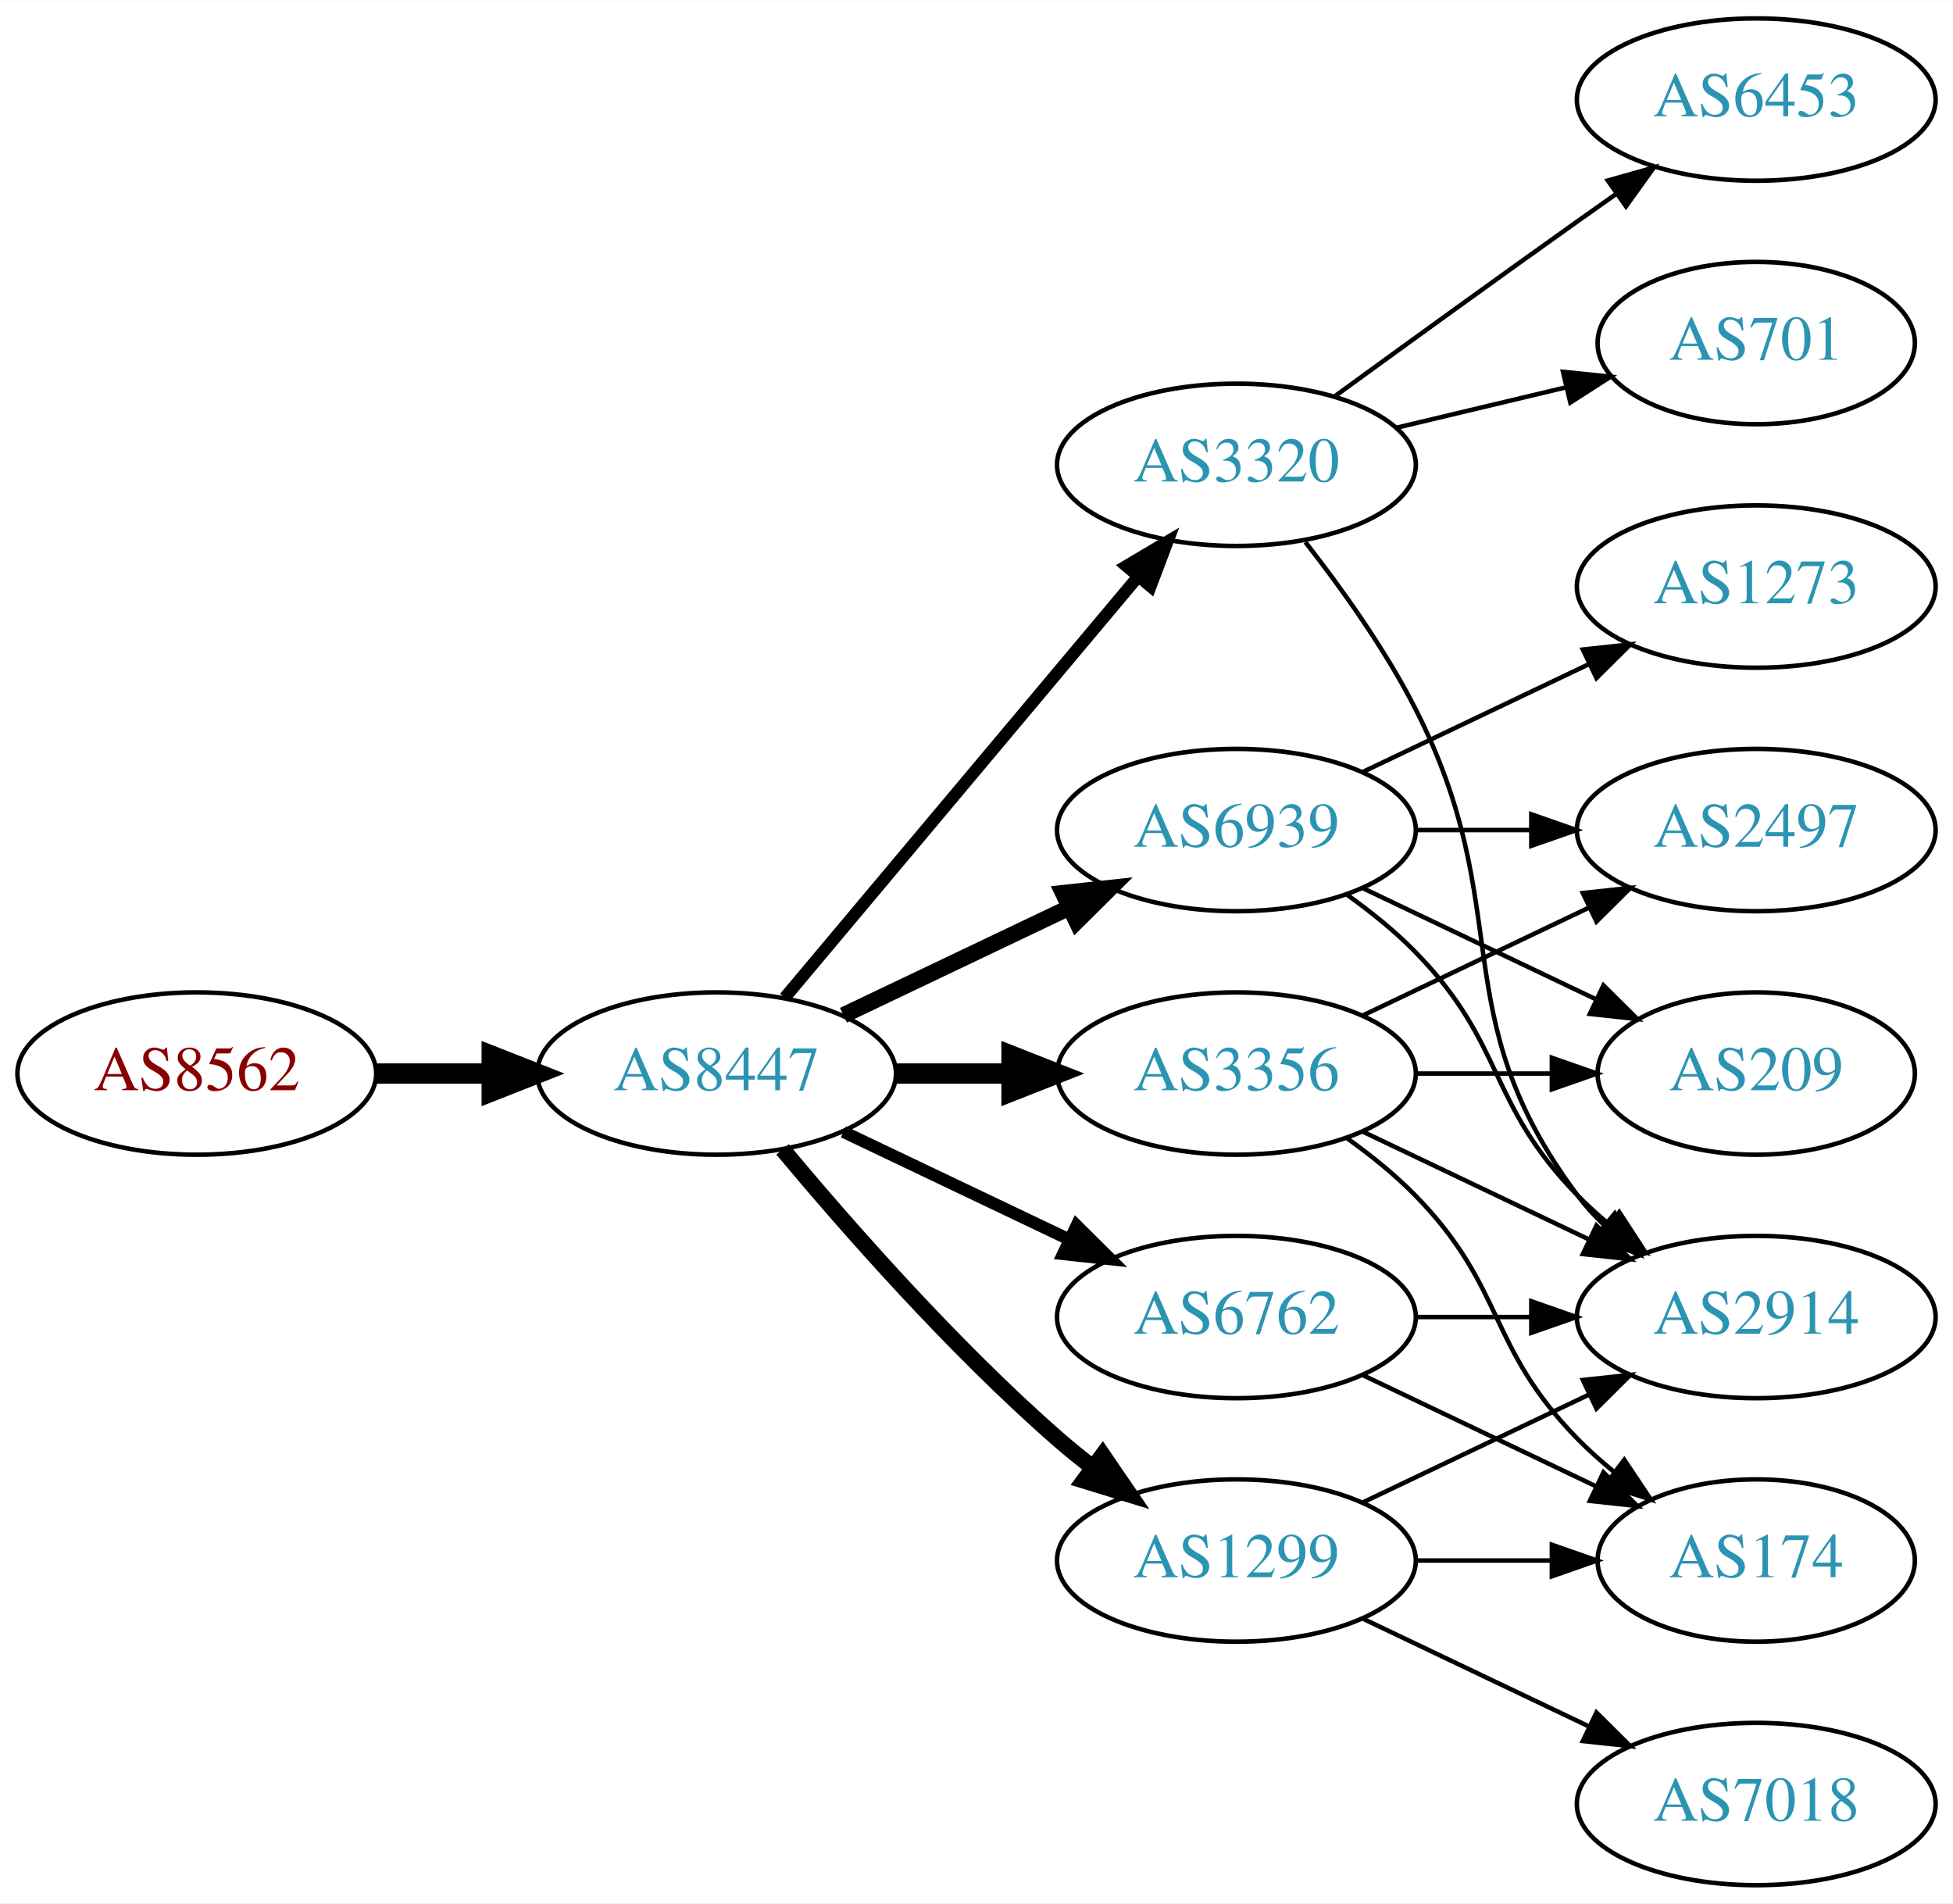
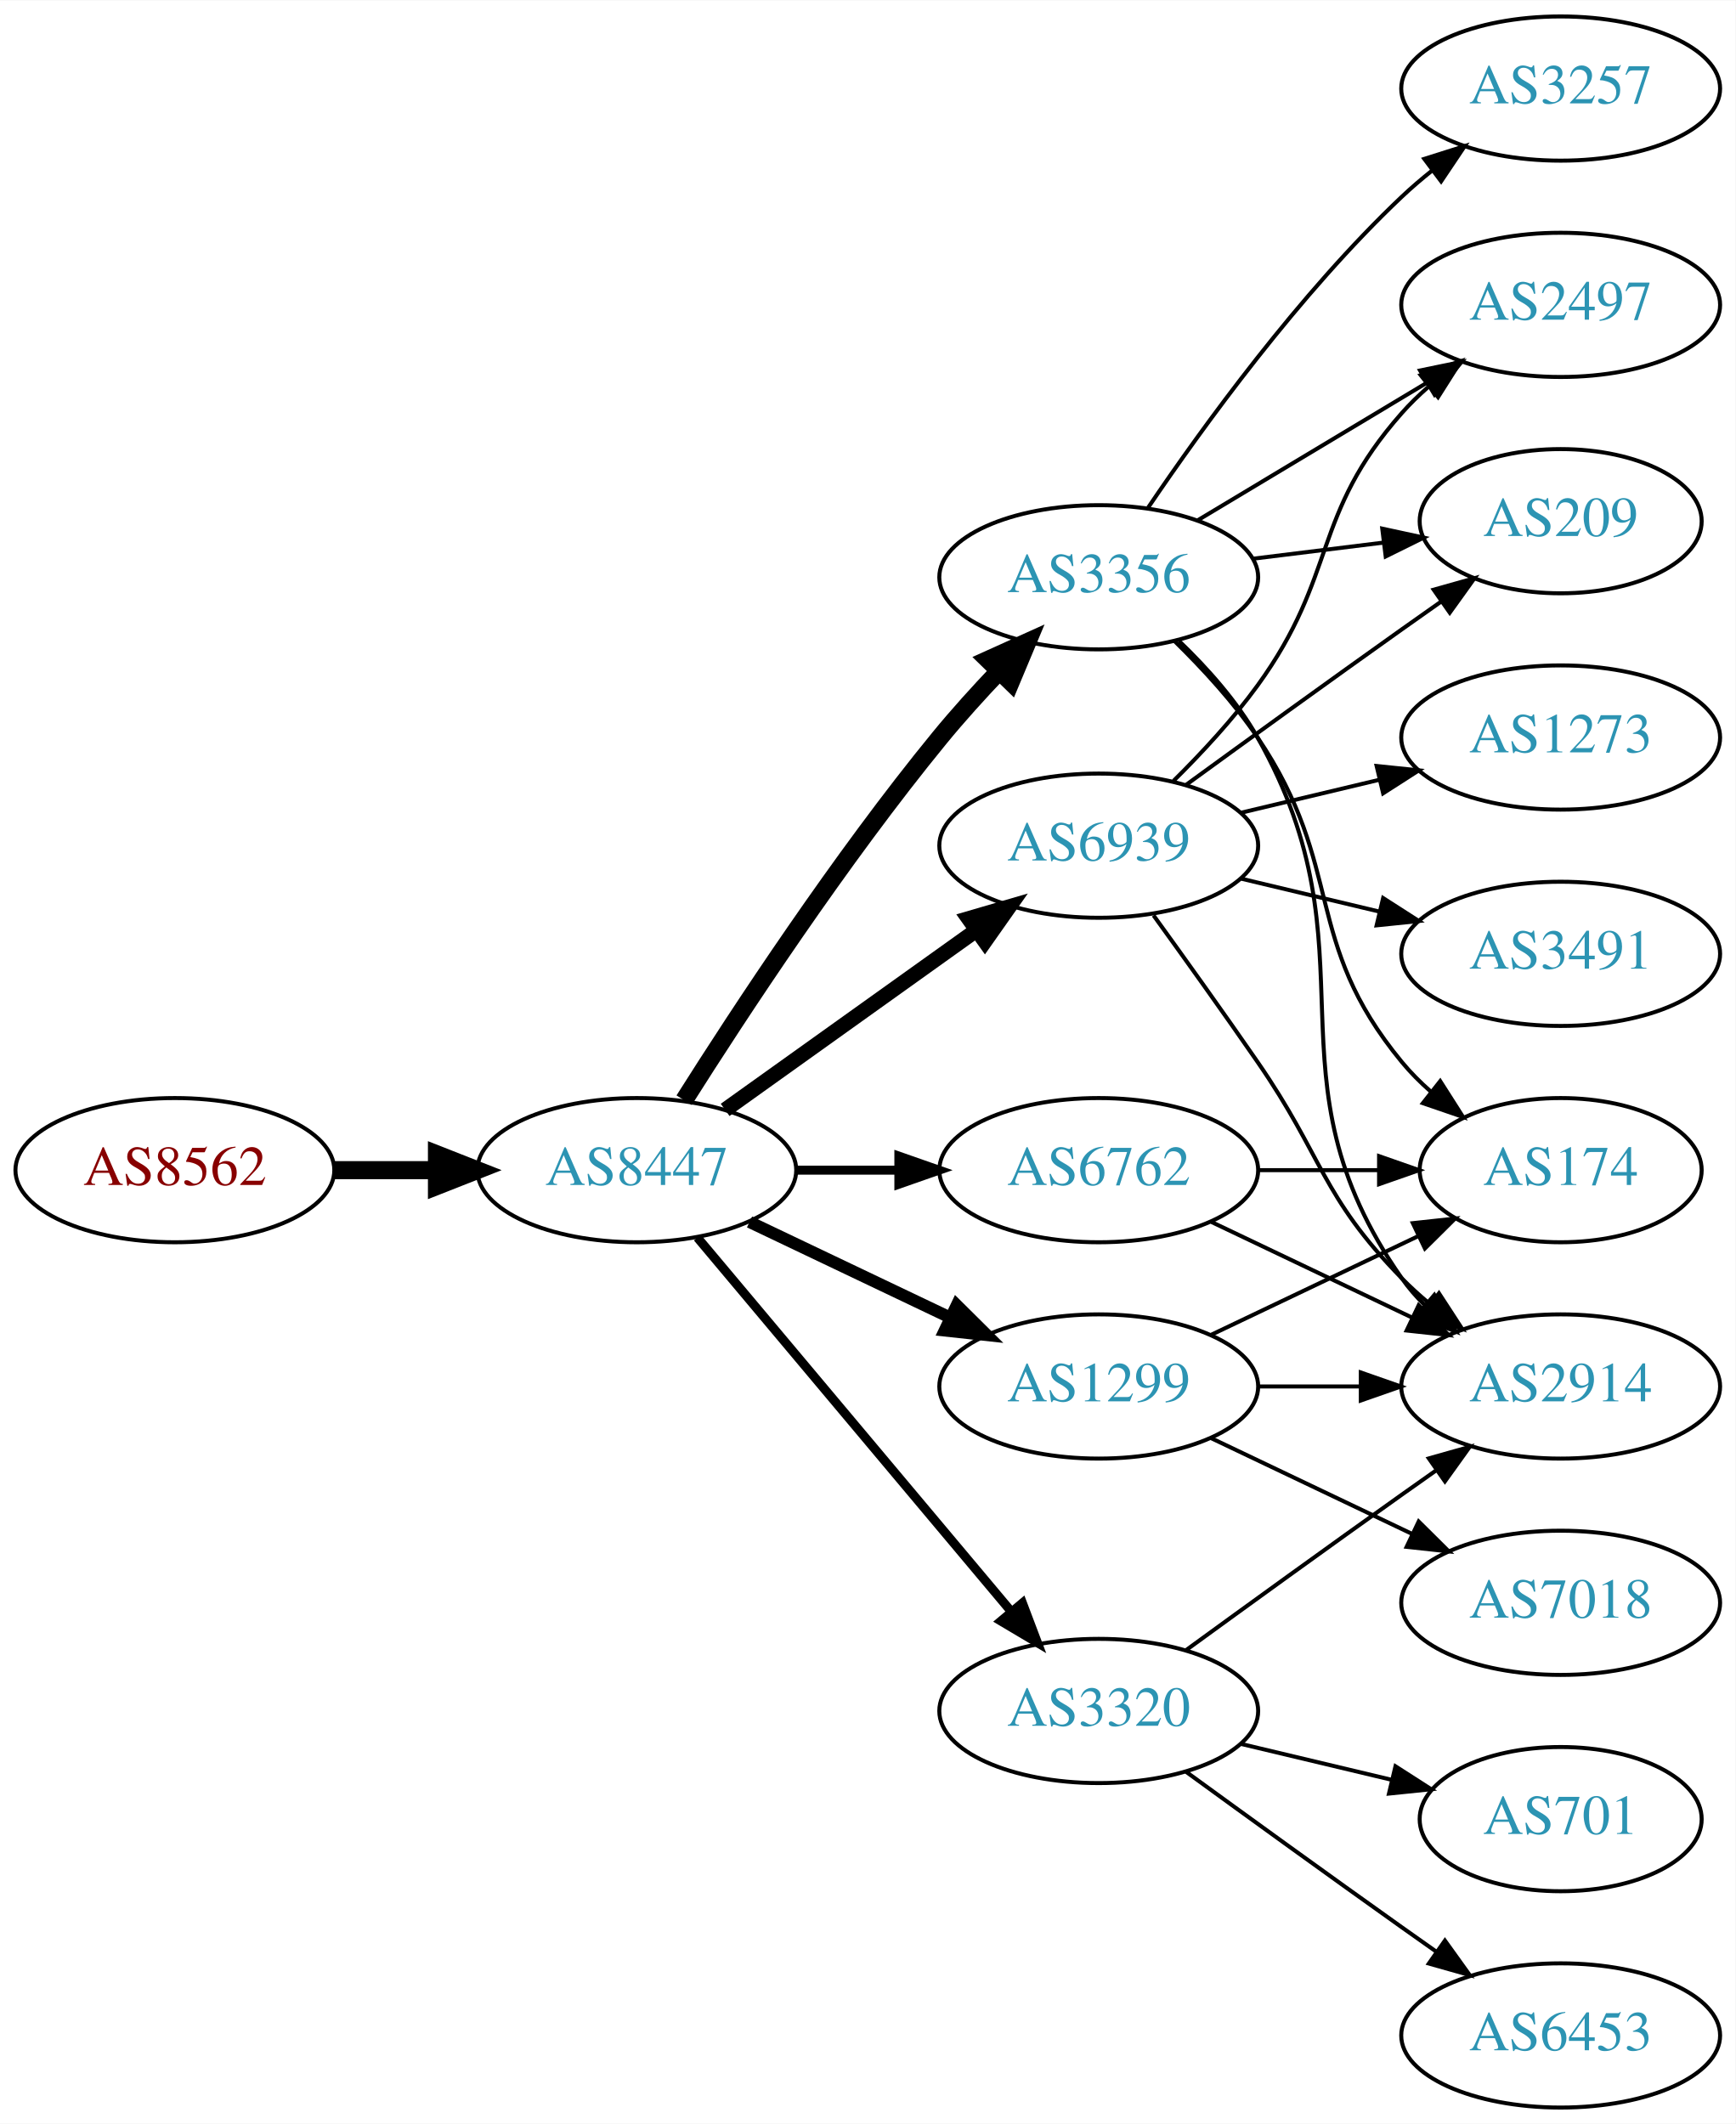
- <svg xmlns="http://www.w3.org/2000/svg" xmlns:xlink="http://www.w3.org/1999/xlink" width="433pt" height="422pt" viewBox="0.00 0.00 433.17 422.00">
-   <g id="graph0" class="graph" transform="scale(1 1) rotate(0) translate(4 418)">
-     <polygon fill="white" stroke="none" points="-4,4 -4,-418 429.172,-418 429.172,4 -4,4" />
+ <svg xmlns="http://www.w3.org/2000/svg" xmlns:xlink="http://www.w3.org/1999/xlink" width="433pt" height="530pt" viewBox="0.00 0.00 433.17 530.00">
+   <g id="graph0" class="graph" transform="scale(1 1) rotate(0) translate(4 526)">
+     <polygon fill="white" stroke="none" points="-4,4 -4,-526 429.172,-526 429.172,4 -4,4" />
    <g id="node1" class="node">
      <g id="a_node1">
        <a xlink:href="/asn/8562" xlink:title="AS8562 ~ A1 Telekom Austria AG [AT]">
-           <ellipse fill="#ffffff" stroke="black" cx="39.647" cy="-180" rx="39.794" ry="18" />
-           <text text-anchor="middle" x="39.647" y="-176.3" font-family="Times,serif" font-size="14.00" fill="#880000">AS8562</text>
+           <ellipse fill="#ffffff" stroke="black" cx="39.647" cy="-234" rx="39.794" ry="18" />
+           <text text-anchor="middle" x="39.647" y="-230.3" font-family="Times,serif" font-size="14.00" fill="#880000">AS8562</text>
        </a>
      </g>
    </g>
    <g id="node2" class="node">
      <g id="a_node2">
        <a xlink:href="/asn/8447" xlink:title="AS8447 ~ A1 Telekom Austria AG [AT]">
-           <ellipse fill="#ffffff" stroke="black" cx="154.939" cy="-180" rx="39.794" ry="18" />
-           <text text-anchor="middle" x="154.939" y="-176.3" font-family="Times,serif" font-size="14.00" fill="#2c94b3">AS8447</text>
+           <ellipse fill="#ffffff" stroke="black" cx="154.939" cy="-234" rx="39.794" ry="18" />
+           <text text-anchor="middle" x="154.939" y="-230.3" font-family="Times,serif" font-size="14.00" fill="#2c94b3">AS8447</text>
        </a>
      </g>
    </g>
    <g id="edge1" class="edge">
-       <path fill="none" stroke="black" stroke-width="4.5" d="M79.319,-180C87.522,-180 96.286,-180 104.818,-180" />
-       <polygon fill="black" stroke="black" stroke-width="4.5" points="105.057,-183.938 115.057,-180 105.057,-176.063 105.057,-183.938" />
+       <path fill="none" stroke="black" stroke-width="4.5" d="M79.319,-234C87.522,-234 96.286,-234 104.818,-234" />
+       <polygon fill="black" stroke="black" stroke-width="4.5" points="105.057,-237.938 115.057,-234 105.057,-230.063 105.057,-237.938" />
    </g>
    <g id="node3" class="node">
      <g id="a_node3">
-         <a xlink:href="/asn/6939" xlink:title="AS6939 ~ Hurricane Electric LLC [US]">
-           <ellipse fill="#ffffff" stroke="black" cx="270.232" cy="-234" rx="39.794" ry="18" />
-           <text text-anchor="middle" x="270.232" y="-230.3" font-family="Times,serif" font-size="14.00" fill="#2c94b3">AS6939</text>
+         <a xlink:href="/asn/3356" xlink:title="AS3356 ~ Level 3 Parent, LLC [US]">
+           <ellipse fill="#ffffff" stroke="black" cx="270.232" cy="-382" rx="39.794" ry="18" />
+           <text text-anchor="middle" x="270.232" y="-378.3" font-family="Times,serif" font-size="14.00" fill="#2c94b3">AS3356</text>
        </a>
      </g>
    </g>
    <g id="edge2" class="edge">
-       <path fill="none" stroke="black" stroke-width="3.6" d="M183.076,-192.934C198.07,-200.081 216.891,-209.052 233.114,-216.785" />
-       <polygon fill="black" stroke="black" stroke-width="3.6" points="231.784,-220.028 242.317,-221.171 234.796,-213.709 231.784,-220.028" />
+       <path fill="none" stroke="black" stroke-width="4.5" d="M166.75,-251.459C180.583,-273.347 205.738,-311.677 230.586,-342 235.109,-347.52 240.242,-353.187 245.255,-358.455" />
+       <polygon fill="black" stroke="black" stroke-width="4.5" points="242.633,-361.406 252.429,-365.826 248.276,-355.913 242.633,-361.406" />
    </g>
    <g id="node4" class="node">
      <g id="a_node4">
-         <a xlink:href="/asn/3320" xlink:title="AS3320 ~ DTAG [DE]">
-           <ellipse fill="#ffffff" stroke="black" cx="270.232" cy="-315" rx="39.794" ry="18" />
-           <text text-anchor="middle" x="270.232" y="-311.3" font-family="Times,serif" font-size="14.00" fill="#2c94b3">AS3320</text>
+         <a xlink:href="/asn/1299" xlink:title="AS1299 ~ Telia Carrier [EU]">
+           <ellipse fill="#ffffff" stroke="black" cx="270.232" cy="-180" rx="39.794" ry="18" />
+           <text text-anchor="middle" x="270.232" y="-176.3" font-family="Times,serif" font-size="14.00" fill="#2c94b3">AS1299</text>
        </a>
      </g>
    </g>
    <g id="edge3" class="edge">
-       <path fill="none" stroke="black" stroke-width="2.7" d="M170.059,-196.825C189.734,-220.269 225.538,-262.934 248.316,-290.076" />
-       <polygon fill="black" stroke="black" stroke-width="2.7" points="245.825,-292.553 254.935,-297.963 251.188,-288.053 245.825,-292.553" />
+       <path fill="none" stroke="black" stroke-width="3" d="M183.076,-221.066C198.07,-213.919 216.891,-204.948 233.114,-197.215" />
+       <polygon fill="black" stroke="black" stroke-width="3" points="234.796,-200.291 242.317,-192.829 231.784,-193.972 234.796,-200.291" />
    </g>
    <g id="node5" class="node">
      <g id="a_node5">
-         <a xlink:href="/asn/3356" xlink:title="AS3356 ~ Level 3 Parent, LLC [US]">
-           <ellipse fill="#ffffff" stroke="black" cx="270.232" cy="-180" rx="39.794" ry="18" />
-           <text text-anchor="middle" x="270.232" y="-176.3" font-family="Times,serif" font-size="14.00" fill="#2c94b3">AS3356</text>
+         <a xlink:href="/asn/6939" xlink:title="AS6939 ~ Hurricane Electric LLC [US]">
+           <ellipse fill="#ffffff" stroke="black" cx="270.232" cy="-315" rx="39.794" ry="18" />
+           <text text-anchor="middle" x="270.232" y="-311.3" font-family="Times,serif" font-size="14.00" fill="#2c94b3">AS6939</text>
        </a>
      </g>
    </g>
    <g id="edge4" class="edge">
-       <path fill="none" stroke="black" stroke-width="4.5" d="M194.612,-180C202.815,-180 211.579,-180 220.111,-180" />
-       <polygon fill="black" stroke="black" stroke-width="4.5" points="220.35,-183.938 230.35,-180 220.35,-176.063 220.35,-183.938" />
+       <path fill="none" stroke="black" stroke-width="3.75" d="M176.983,-249.046C194.598,-261.639 219.936,-279.755 239.602,-293.816" />
+       <polygon fill="black" stroke="black" stroke-width="3.75" points="237.746,-296.791 247.917,-299.76 241.817,-291.097 237.746,-296.791" />
    </g>
    <g id="node6" class="node">
      <g id="a_node6">
-         <a xlink:href="/asn/1299" xlink:title="AS1299 ~ Telia Carrier [EU]">
-           <ellipse fill="#ffffff" stroke="black" cx="270.232" cy="-72" rx="39.794" ry="18" />
-           <text text-anchor="middle" x="270.232" y="-68.3" font-family="Times,serif" font-size="14.00" fill="#2c94b3">AS1299</text>
+         <a xlink:href="/asn/6762" xlink:title="AS6762 ~ TELECOM ITALIA SPARKLE S.p.A. [IT]">
+           <ellipse fill="#ffffff" stroke="black" cx="270.232" cy="-234" rx="39.794" ry="18" />
+           <text text-anchor="middle" x="270.232" y="-230.3" font-family="Times,serif" font-size="14.00" fill="#2c94b3">AS6762</text>
        </a>
      </g>
    </g>
    <g id="edge5" class="edge">
-       <path fill="none" stroke="black" stroke-width="3.6" d="M169.569,-163.183C183.852,-146.071 207.398,-119.255 230.586,-99 233.052,-96.846 235.69,-94.706 238.388,-92.628" />
-       <polygon fill="black" stroke="black" stroke-width="3.6" points="240.561,-95.375 246.542,-86.63 236.413,-89.736 240.561,-95.375" />
+       <path fill="none" stroke="black" stroke-width="2.25" d="M194.612,-234C202.815,-234 211.579,-234 220.111,-234" />
+       <polygon fill="black" stroke="black" stroke-width="2.25" points="220.35,-237.5 230.35,-234 220.35,-230.5 220.35,-237.5" />
    </g>
    <g id="node7" class="node">
      <g id="a_node7">
-         <a xlink:href="/asn/6762" xlink:title="AS6762 ~ TELECOM ITALIA SPARKLE S.p.A. [IT]">
-           <ellipse fill="#ffffff" stroke="black" cx="270.232" cy="-126" rx="39.794" ry="18" />
-           <text text-anchor="middle" x="270.232" y="-122.3" font-family="Times,serif" font-size="14.00" fill="#2c94b3">AS6762</text>
+         <a xlink:href="/asn/3320" xlink:title="AS3320 ~ DTAG [DE]">
+           <ellipse fill="#ffffff" stroke="black" cx="270.232" cy="-99" rx="39.794" ry="18" />
+           <text text-anchor="middle" x="270.232" y="-95.3" font-family="Times,serif" font-size="14.00" fill="#2c94b3">AS3320</text>
        </a>
      </g>
    </g>
    <g id="edge6" class="edge">
-       <path fill="none" stroke="black" stroke-width="2.7" d="M183.076,-167.066C198.07,-159.919 216.891,-150.948 233.114,-143.215" />
-       <polygon fill="black" stroke="black" stroke-width="2.7" points="234.796,-146.291 242.317,-138.829 231.784,-139.972 234.796,-146.291" />
+       <path fill="none" stroke="black" stroke-width="2.25" d="M170.059,-217.175C189.734,-193.731 225.538,-151.066 248.316,-123.924" />
+       <polygon fill="black" stroke="black" stroke-width="2.25" points="251.188,-125.947 254.935,-116.037 245.825,-121.447 251.188,-125.947" />
    </g>
    <g id="node8" class="node">
      <g id="a_node8">
-         <a xlink:href="/asn/1273" xlink:title="AS1273 ~ Vodafone Group PLC [EU]">
-           <ellipse fill="#ffffff" stroke="black" cx="385.525" cy="-288" rx="39.794" ry="18" />
-           <text text-anchor="middle" x="385.525" y="-284.3" font-family="Times,serif" font-size="14.00" fill="#2c94b3">AS1273</text>
+         <a xlink:href="/asn/2497" xlink:title="AS2497 ~ Internet Initiative Japan Inc. [JP]">
+           <ellipse fill="#ffffff" stroke="black" cx="385.525" cy="-450" rx="39.794" ry="18" />
+           <text text-anchor="middle" x="385.525" y="-446.3" font-family="Times,serif" font-size="14.00" fill="#2c94b3">AS2497</text>
        </a>
      </g>
    </g>
    <g id="edge7" class="edge">
-       <path fill="none" stroke="black" d="M298.369,-246.934C313.363,-254.081 332.184,-263.052 348.407,-270.785" />
-       <polygon fill="black" stroke="black" points="347.077,-274.028 357.61,-275.171 350.089,-267.709 347.077,-274.028" />
+       <path fill="none" stroke="black" d="M294.982,-396.255C311.599,-406.229 333.995,-419.671 352.232,-430.617" />
+       <polygon fill="black" stroke="black" points="350.431,-433.618 360.807,-435.764 354.034,-427.616 350.431,-433.618" />
    </g>
    <g id="node9" class="node">
      <g id="a_node9">
-         <a xlink:href="/asn/2914" xlink:title="AS2914 ~ NTT America, Inc. [US]">
-           <ellipse fill="#ffffff" stroke="black" cx="385.525" cy="-126" rx="39.794" ry="18" />
-           <text text-anchor="middle" x="385.525" y="-122.3" font-family="Times,serif" font-size="14.00" fill="#2c94b3">AS2914</text>
+         <a xlink:href="/asn/174" xlink:title="AS174 ~ Cogent Communications [US]">
+           <ellipse fill="#ffffff" stroke="black" cx="385.525" cy="-234" rx="35.194" ry="18" />
+           <text text-anchor="middle" x="385.525" y="-230.3" font-family="Times,serif" font-size="14.00" fill="#2c94b3">AS174</text>
        </a>
      </g>
    </g>
    <g id="edge8" class="edge">
-       <path fill="none" stroke="black" d="M294.826,-219.611C300.082,-215.852 305.414,-211.563 309.879,-207 330.051,-186.383 325.706,-173.617 345.879,-153 347.972,-150.861 350.255,-148.782 352.632,-146.79" />
-       <polygon fill="black" stroke="black" points="355.15,-149.268 360.931,-140.389 350.875,-143.725 355.15,-149.268" />
+       <path fill="none" stroke="black" d="M289.202,-366.021C296.26,-359.117 304.049,-350.647 309.879,-342 331.902,-309.335 320.814,-291.394 345.879,-261 348.014,-258.411 350.456,-255.959 353.053,-253.666" />
+       <polygon fill="black" stroke="black" points="355.461,-256.225 361.152,-247.288 351.13,-250.725 355.461,-256.225" />
    </g>
    <g id="node10" class="node">
      <g id="a_node10">
-         <a xlink:href="/asn/2497" xlink:title="AS2497 ~ Internet Initiative Japan Inc. [JP]">
-           <ellipse fill="#ffffff" stroke="black" cx="385.525" cy="-234" rx="39.794" ry="18" />
-           <text text-anchor="middle" x="385.525" y="-230.3" font-family="Times,serif" font-size="14.00" fill="#2c94b3">AS2497</text>
+         <a xlink:href="/asn/209" xlink:title="AS209 ~ CenturyLink Communications, LLC [US]">
+           <ellipse fill="#ffffff" stroke="black" cx="385.525" cy="-396" rx="35.194" ry="18" />
+           <text text-anchor="middle" x="385.525" y="-392.3" font-family="Times,serif" font-size="14.00" fill="#2c94b3">AS209</text>
        </a>
      </g>
    </g>
    <g id="edge9" class="edge">
-       <path fill="none" stroke="black" d="M309.905,-234C318.108,-234 326.872,-234 335.404,-234" />
-       <polygon fill="black" stroke="black" points="335.643,-237.5 345.643,-234 335.643,-230.5 335.643,-237.5" />
+       <path fill="none" stroke="black" d="M308.643,-386.623C319.095,-387.915 330.539,-389.329 341.298,-390.658" />
+       <polygon fill="black" stroke="black" points="340.994,-394.147 351.348,-391.9 341.853,-387.2 340.994,-394.147" />
    </g>
    <g id="node11" class="node">
      <g id="a_node11">
-         <a xlink:href="/asn/209" xlink:title="AS209 ~ CenturyLink Communications, LLC [US]">
-           <ellipse fill="#ffffff" stroke="black" cx="385.525" cy="-180" rx="35.194" ry="18" />
-           <text text-anchor="middle" x="385.525" y="-176.3" font-family="Times,serif" font-size="14.00" fill="#2c94b3">AS209</text>
+         <a xlink:href="/asn/3257" xlink:title="AS3257 ~ GTT [DE]">
+           <ellipse fill="#ffffff" stroke="black" cx="385.525" cy="-504" rx="39.794" ry="18" />
+           <text text-anchor="middle" x="385.525" y="-500.3" font-family="Times,serif" font-size="14.00" fill="#2c94b3">AS3257</text>
        </a>
      </g>
    </g>
    <g id="edge10" class="edge">
-       <path fill="none" stroke="black" d="M298.369,-221.066C313.801,-213.71 333.286,-204.423 349.821,-196.541" />
-       <polygon fill="black" stroke="black" points="351.642,-199.551 359.163,-192.089 348.63,-193.232 351.642,-199.551" />
-     </g>
-     <g id="edge13" class="edge">
-       <path fill="none" stroke="black" d="M285.529,-297.86C293.515,-287.647 303.177,-274.147 309.879,-261 332.859,-215.923 315.607,-193.542 345.879,-153 347.623,-150.664 349.631,-148.455 351.794,-146.383" />
-       <polygon fill="black" stroke="black" points="354.154,-148.973 359.595,-139.882 349.672,-143.595 354.154,-148.973" />
+       <path fill="none" stroke="black" d="M282.552,-399.378C296.126,-419.444 320.271,-452.792 345.879,-477 348.258,-479.249 350.837,-481.454 353.496,-483.575" />
+       <polygon fill="black" stroke="black" points="351.488,-486.444 361.589,-489.64 355.686,-480.843 351.488,-486.444" />
    </g>
    <g id="node12" class="node">
      <g id="a_node12">
-         <a xlink:href="/asn/6453" xlink:title="AS6453 ~ TATA COMMUNICATIONS (AMERICA) INC [US]">
-           <ellipse fill="#ffffff" stroke="black" cx="385.525" cy="-396" rx="39.794" ry="18" />
-           <text text-anchor="middle" x="385.525" y="-392.3" font-family="Times,serif" font-size="14.00" fill="#2c94b3">AS6453</text>
+         <a xlink:href="/asn/2914" xlink:title="AS2914 ~ NTT America, Inc. [US]">
+           <ellipse fill="#ffffff" stroke="black" cx="385.525" cy="-180" rx="39.794" ry="18" />
+           <text text-anchor="middle" x="385.525" y="-176.3" font-family="Times,serif" font-size="14.00" fill="#2c94b3">AS2914</text>
        </a>
      </g>
    </g>
    <g id="edge11" class="edge">
-       <path fill="none" stroke="black" d="M292.081,-330.222C307.015,-341.091 327.628,-356.025 345.879,-369 348.699,-371.005 351.642,-373.085 354.59,-375.159" />
-       <polygon fill="black" stroke="black" points="352.618,-378.05 362.815,-380.926 356.637,-372.319 352.618,-378.05" />
+       <path fill="none" stroke="black" d="M290.301,-366.073C297.351,-359.3 304.843,-350.911 309.879,-342 340.431,-287.939 310.265,-257.869 345.879,-207 347.551,-204.611 349.506,-202.365 351.633,-200.267" />
+       <polygon fill="black" stroke="black" points="353.998,-202.851 359.366,-193.716 349.473,-197.51 353.998,-202.851" />
+     </g>
+     <g id="edge13" class="edge">
+       <path fill="none" stroke="black" d="M298.369,-192.934C313.801,-200.29 333.286,-209.577 349.821,-217.459" />
+       <polygon fill="black" stroke="black" points="348.63,-220.768 359.163,-221.911 351.642,-214.449 348.63,-220.768" />
+     </g>
+     <g id="edge14" class="edge">
+       <path fill="none" stroke="black" d="M309.905,-180C318.108,-180 326.872,-180 335.404,-180" />
+       <polygon fill="black" stroke="black" points="335.643,-183.5 345.643,-180 335.643,-176.5 335.643,-183.5" />
    </g>
    <g id="node13" class="node">
      <g id="a_node13">
-         <a xlink:href="/asn/701" xlink:title="AS701 ~ UUNET [US]">
-           <ellipse fill="#ffffff" stroke="black" cx="385.525" cy="-342" rx="35.194" ry="18" />
-           <text text-anchor="middle" x="385.525" y="-338.3" font-family="Times,serif" font-size="14.00" fill="#2c94b3">AS701</text>
+         <a xlink:href="/asn/7018" xlink:title="AS7018 ~ AT&amp;T Services, Inc. [US]">
+           <ellipse fill="#ffffff" stroke="black" cx="385.525" cy="-126" rx="39.794" ry="18" />
+           <text text-anchor="middle" x="385.525" y="-122.3" font-family="Times,serif" font-size="14.00" fill="#2c94b3">AS7018</text>
        </a>
      </g>
    </g>
    <g id="edge12" class="edge">
-       <path fill="none" stroke="black" d="M305.84,-323.248C317.634,-326.058 330.939,-329.229 343.206,-332.153" />
-       <polygon fill="black" stroke="black" points="342.672,-335.624 353.211,-334.537 344.295,-328.814 342.672,-335.624" />
-     </g>
-     <g id="edge17" class="edge">
      <path fill="none" stroke="black" d="M298.369,-167.066C313.363,-159.919 332.184,-150.948 348.407,-143.215" />
      <polygon fill="black" stroke="black" points="350.089,-146.291 357.61,-138.829 347.077,-139.972 350.089,-146.291" />
    </g>
+     <g id="edge16" class="edge">
+       <path fill="none" stroke="black" d="M288.908,-331.185C295.921,-338.12 303.756,-346.558 309.879,-355 329.958,-382.681 323.229,-397.38 345.879,-423 347.861,-425.242 350.065,-427.394 352.388,-429.437" />
+       <polygon fill="black" stroke="black" points="350.576,-432.466 360.589,-435.929 354.921,-426.978 350.576,-432.466" />
+     </g>
+     <g id="edge18" class="edge">
+       <path fill="none" stroke="black" d="M292.081,-330.222C307.015,-341.091 327.628,-356.025 345.879,-369 349.089,-371.282 352.458,-373.661 355.813,-376.018" />
+       <polygon fill="black" stroke="black" points="353.825,-378.899 364.023,-381.77 357.841,-373.166 353.825,-378.899" />
+     </g>
    <g id="edge15" class="edge">
-       <path fill="none" stroke="black" d="M298.369,-192.934C313.363,-200.081 332.184,-209.052 348.407,-216.785" />
-       <polygon fill="black" stroke="black" points="347.077,-220.028 357.61,-221.171 350.089,-213.709 347.077,-220.028" />
-     </g>
-     <g id="edge14" class="edge">
-       <path fill="none" stroke="black" d="M309.905,-180C319.61,-180 330.101,-180 340.064,-180" />
-       <polygon fill="black" stroke="black" points="340.2,-183.5 350.2,-180 340.2,-176.5 340.2,-183.5" />
+       <path fill="none" stroke="black" d="M283.912,-297.594C291.527,-287.063 301.36,-273.33 309.879,-261 326.275,-237.269 325.706,-227.617 345.879,-207 347.972,-204.861 350.255,-202.782 352.632,-200.79" />
+       <polygon fill="black" stroke="black" points="355.15,-203.268 360.931,-194.389 350.875,-197.725 355.15,-203.268" />
    </g>
    <g id="node14" class="node">
      <g id="a_node14">
-         <a xlink:href="/asn/174" xlink:title="AS174 ~ Cogent Communications [US]">
-           <ellipse fill="#ffffff" stroke="black" cx="385.525" cy="-72" rx="35.194" ry="18" />
-           <text text-anchor="middle" x="385.525" y="-68.3" font-family="Times,serif" font-size="14.00" fill="#2c94b3">AS174</text>
-         </a>
-       </g>
-     </g>
-     <g id="edge16" class="edge">
-       <path fill="none" stroke="black" d="M294.826,-165.611C300.082,-161.852 305.414,-157.563 309.879,-153 330.051,-132.383 325.706,-119.617 345.879,-99 348.358,-96.466 351.105,-94.017 353.957,-91.696" />
-       <polygon fill="black" stroke="black" points="356.26,-94.343 362.142,-85.532 352.049,-88.752 356.26,-94.343" />
-     </g>
-     <g id="edge20" class="edge">
-       <path fill="none" stroke="black" d="M298.369,-84.934C313.363,-92.081 332.184,-101.052 348.407,-108.785" />
-       <polygon fill="black" stroke="black" points="347.077,-112.028 357.61,-113.171 350.089,-105.709 347.077,-112.028" />
-     </g>
-     <g id="edge19" class="edge">
-       <path fill="none" stroke="black" d="M309.905,-72C319.61,-72 330.101,-72 340.064,-72" />
-       <polygon fill="black" stroke="black" points="340.2,-75.5 350.2,-72 340.2,-68.5 340.2,-75.5" />
+         <a xlink:href="/asn/1273" xlink:title="AS1273 ~ Vodafone Group PLC [EU]">
+           <ellipse fill="#ffffff" stroke="black" cx="385.525" cy="-342" rx="39.794" ry="18" />
+           <text text-anchor="middle" x="385.525" y="-338.3" font-family="Times,serif" font-size="14.00" fill="#2c94b3">AS1273</text>
+         </a>
+       </g>
+     </g>
+     <g id="edge17" class="edge">
+       <path fill="none" stroke="black" d="M305.84,-323.248C316.711,-325.838 328.865,-328.735 340.308,-331.462" />
+       <polygon fill="black" stroke="black" points="339.591,-334.889 350.13,-333.803 341.214,-328.08 339.591,-334.889" />
    </g>
    <g id="node15" class="node">
      <g id="a_node15">
-         <a xlink:href="/asn/7018" xlink:title="AS7018 ~ AT&amp;T Services, Inc. [US]">
+         <a xlink:href="/asn/3491" xlink:title="AS3491 ~ PCCW Global, Inc. [US]">
+           <ellipse fill="#ffffff" stroke="black" cx="385.525" cy="-288" rx="39.794" ry="18" />
+           <text text-anchor="middle" x="385.525" y="-284.3" font-family="Times,serif" font-size="14.00" fill="#2c94b3">AS3491</text>
+         </a>
+       </g>
+     </g>
+     <g id="edge19" class="edge">
+       <path fill="none" stroke="black" d="M305.84,-306.752C316.711,-304.162 328.865,-301.265 340.308,-298.538" />
+       <polygon fill="black" stroke="black" points="341.214,-301.92 350.13,-296.197 339.591,-295.111 341.214,-301.92" />
+     </g>
+     <g id="edge23" class="edge">
+       <path fill="none" stroke="black" d="M309.905,-234C319.61,-234 330.101,-234 340.064,-234" />
+       <polygon fill="black" stroke="black" points="340.2,-237.5 350.2,-234 340.2,-230.5 340.2,-237.5" />
+     </g>
+     <g id="edge24" class="edge">
+       <path fill="none" stroke="black" d="M298.369,-221.066C313.363,-213.919 332.184,-204.948 348.407,-197.215" />
+       <polygon fill="black" stroke="black" points="350.089,-200.291 357.61,-192.829 347.077,-193.972 350.089,-200.291" />
+     </g>
+     <g id="edge22" class="edge">
+       <path fill="none" stroke="black" d="M292.081,-114.222C307.015,-125.091 327.628,-140.025 345.879,-153 348.699,-155.005 351.642,-157.085 354.59,-159.159" />
+       <polygon fill="black" stroke="black" points="352.618,-162.05 362.815,-164.926 356.637,-156.319 352.618,-162.05" />
+     </g>
+     <g id="node16" class="node">
+       <g id="a_node16">
+         <a xlink:href="/asn/701" xlink:title="AS701 ~ UUNET [US]">
+           <ellipse fill="#ffffff" stroke="black" cx="385.525" cy="-72" rx="35.194" ry="18" />
+           <text text-anchor="middle" x="385.525" y="-68.3" font-family="Times,serif" font-size="14.00" fill="#2c94b3">AS701</text>
+         </a>
+       </g>
+     </g>
+     <g id="edge20" class="edge">
+       <path fill="none" stroke="black" d="M305.84,-90.752C317.634,-87.942 330.939,-84.771 343.206,-81.847" />
+       <polygon fill="black" stroke="black" points="344.295,-85.186 353.211,-79.463 342.672,-78.376 344.295,-85.186" />
+     </g>
+     <g id="node17" class="node">
+       <g id="a_node17">
+         <a xlink:href="/asn/6453" xlink:title="AS6453 ~ TATA COMMUNICATIONS (AMERICA) INC [US]">
          <ellipse fill="#ffffff" stroke="black" cx="385.525" cy="-18" rx="39.794" ry="18" />
-           <text text-anchor="middle" x="385.525" y="-14.3" font-family="Times,serif" font-size="14.00" fill="#2c94b3">AS7018</text>
-         </a>
-       </g>
-     </g>
-     <g id="edge18" class="edge">
-       <path fill="none" stroke="black" d="M298.369,-59.066C313.363,-51.919 332.184,-42.948 348.407,-35.215" />
-       <polygon fill="black" stroke="black" points="350.089,-38.291 357.61,-30.829 347.077,-31.972 350.089,-38.291" />
+           <text text-anchor="middle" x="385.525" y="-14.3" font-family="Times,serif" font-size="14.00" fill="#2c94b3">AS6453</text>
+         </a>
+       </g>
    </g>
    <g id="edge21" class="edge">
-       <path fill="none" stroke="black" d="M309.905,-126C318.108,-126 326.872,-126 335.404,-126" />
-       <polygon fill="black" stroke="black" points="335.643,-129.5 345.643,-126 335.643,-122.5 335.643,-129.5" />
-     </g>
-     <g id="edge22" class="edge">
-       <path fill="none" stroke="black" d="M298.369,-113.066C313.801,-105.71 333.286,-96.423 349.821,-88.541" />
-       <polygon fill="black" stroke="black" points="351.642,-91.551 359.163,-84.089 348.63,-85.232 351.642,-91.551" />
+       <path fill="none" stroke="black" d="M292.081,-83.778C307.015,-72.909 327.628,-57.975 345.879,-45 348.699,-42.995 351.642,-40.915 354.59,-38.841" />
+       <polygon fill="black" stroke="black" points="356.637,-41.681 362.815,-33.074 352.618,-35.95 356.637,-41.681" />
    </g>
  </g>
</svg>
